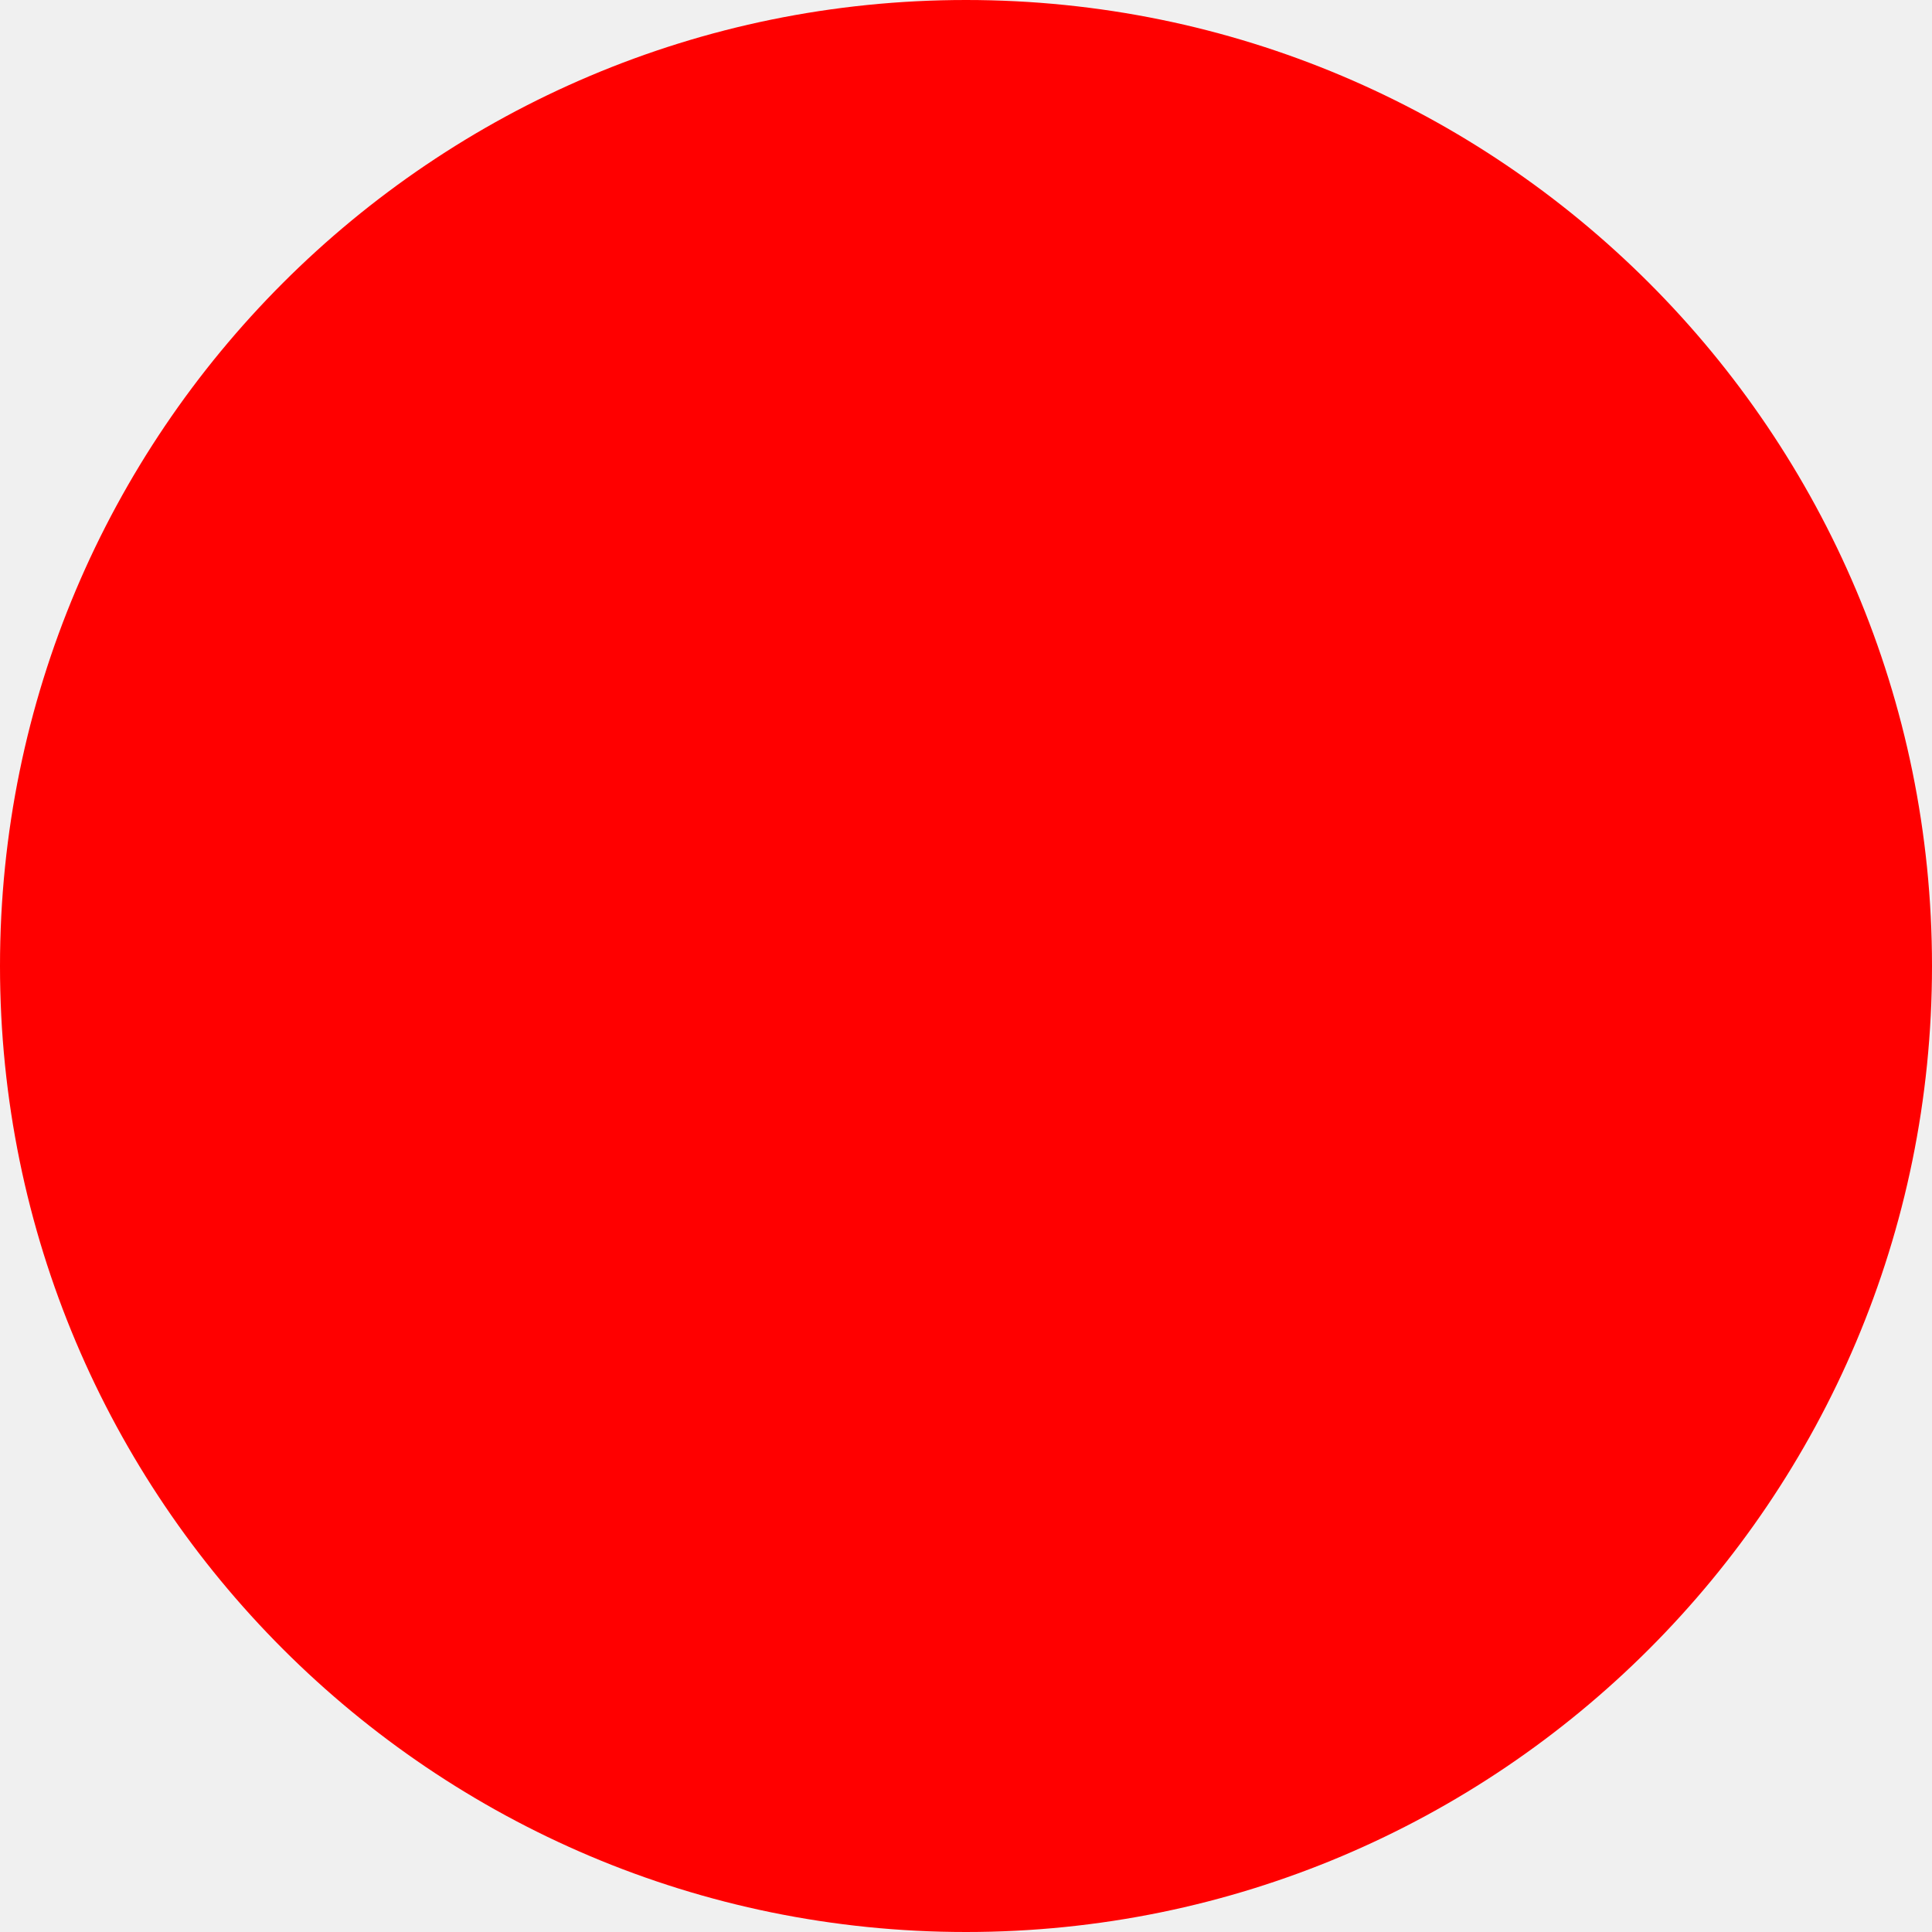
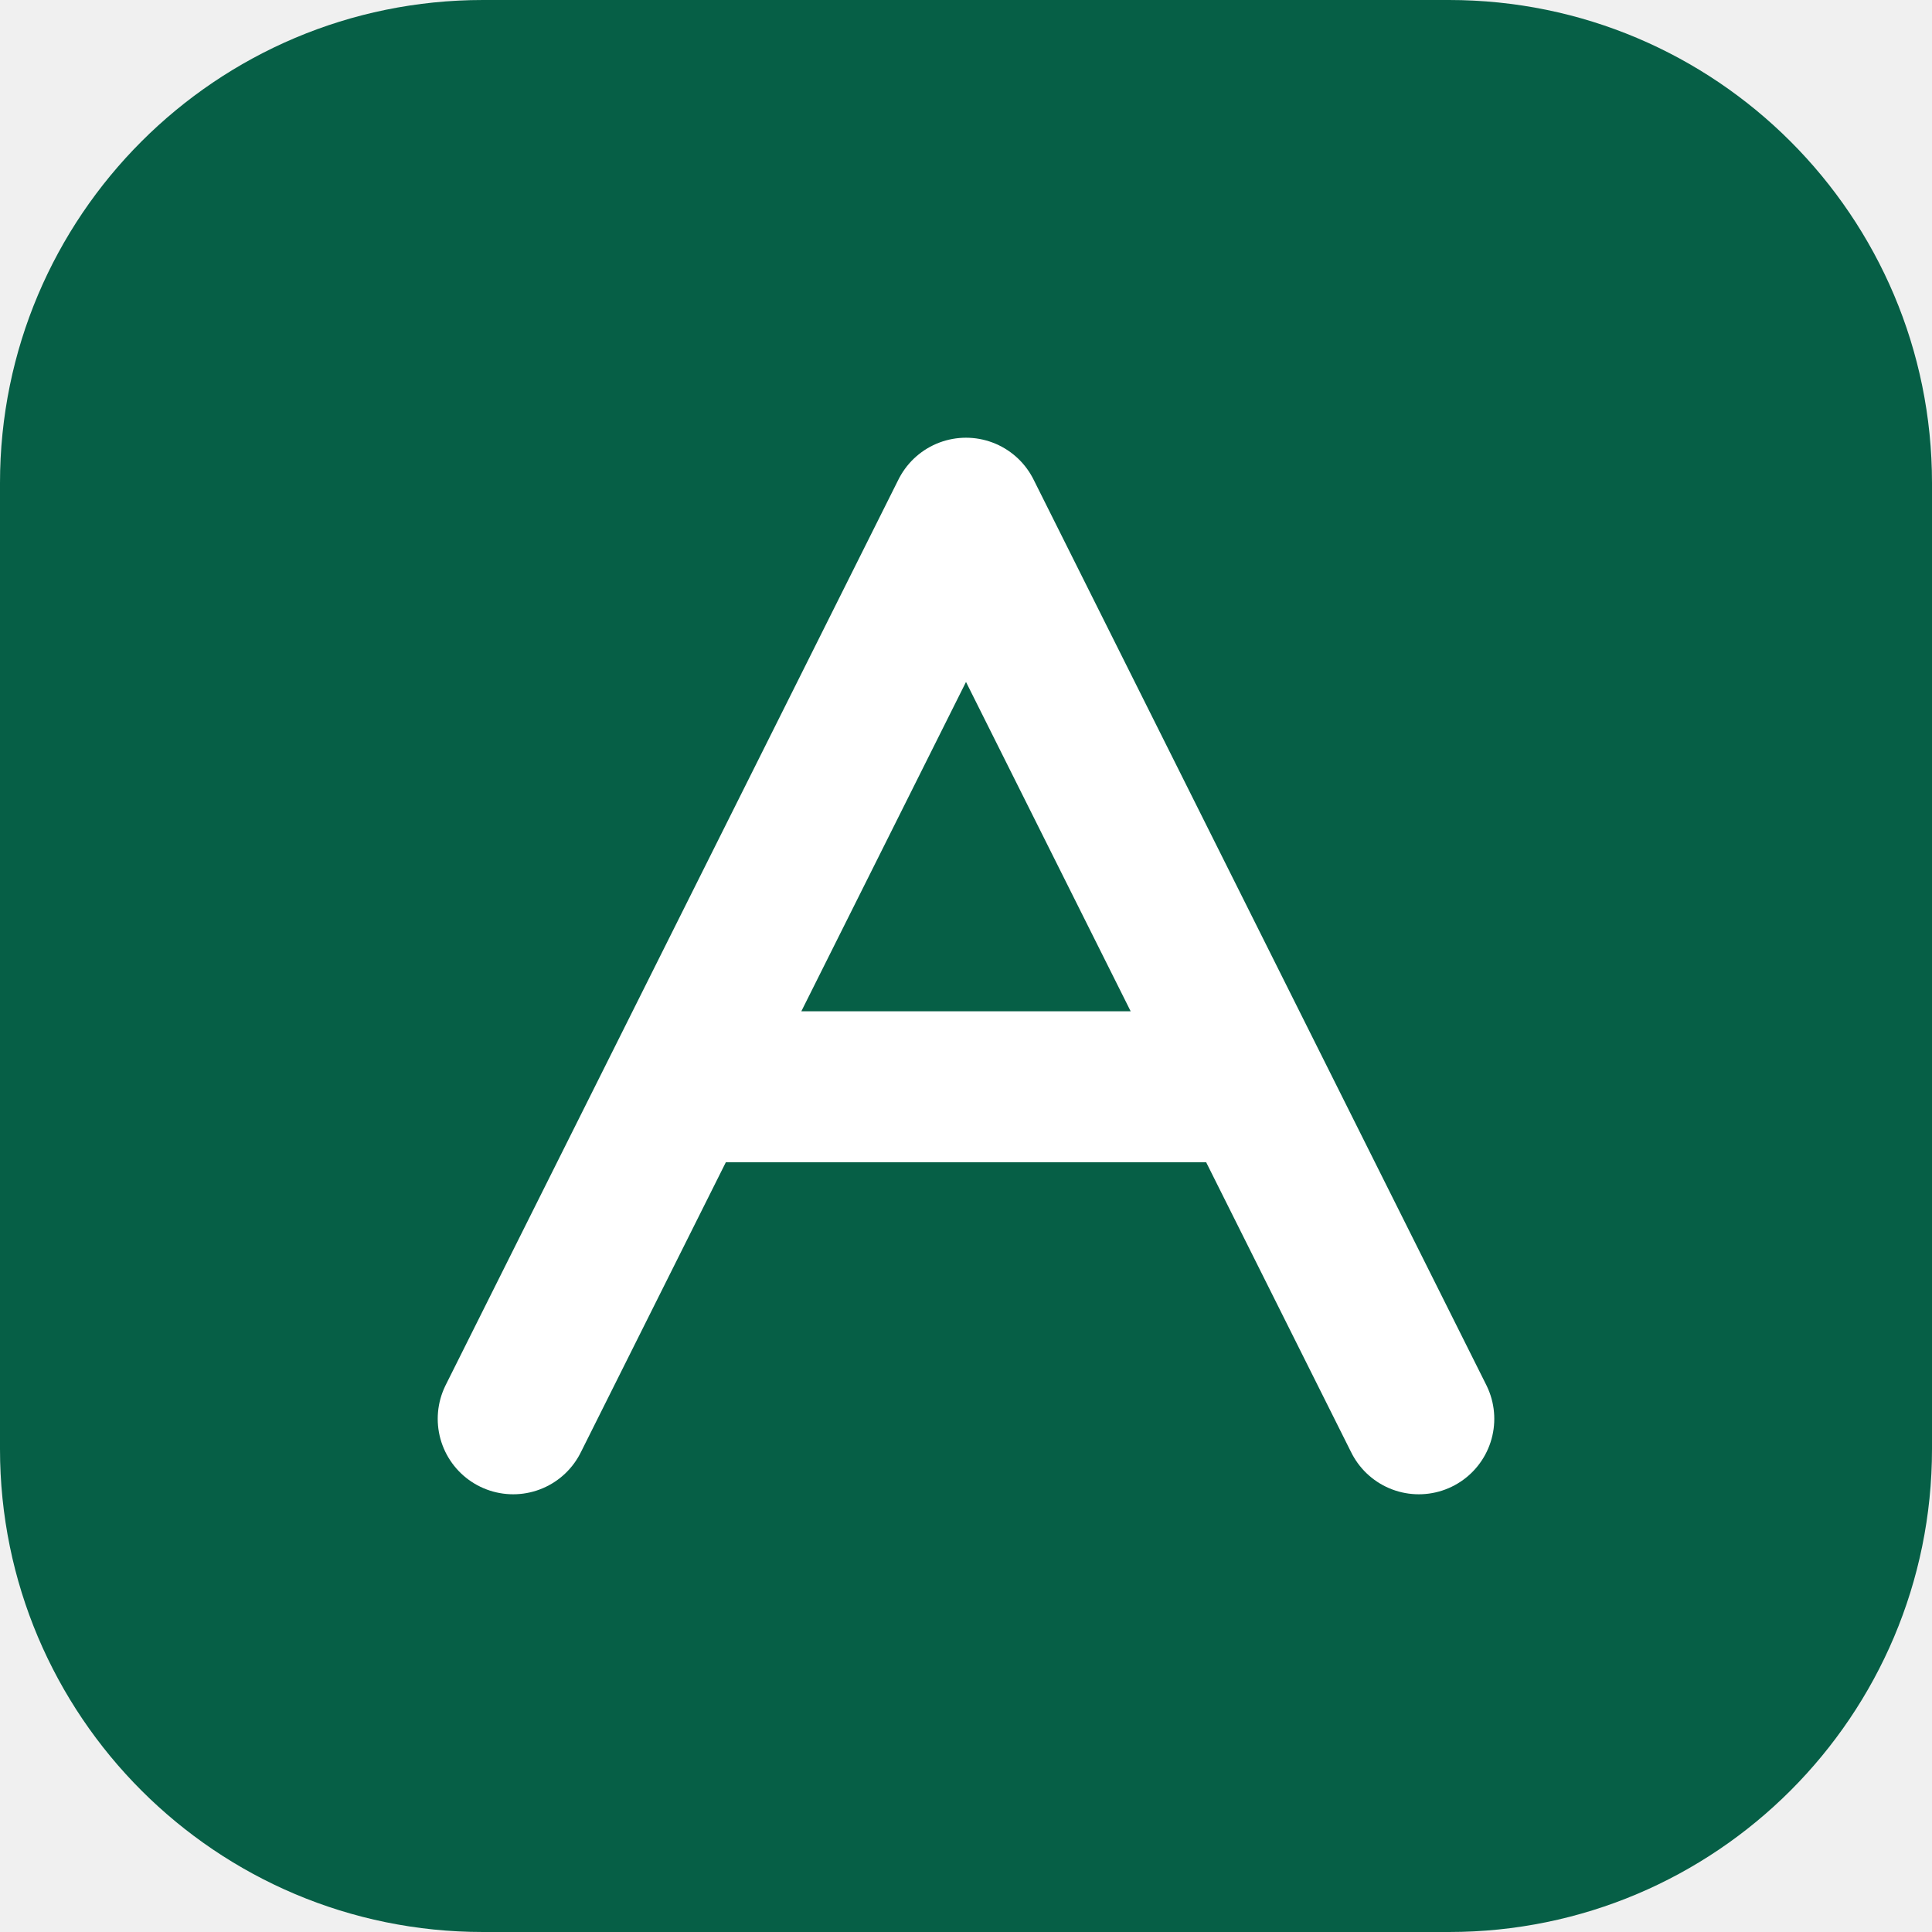
- <svg xmlns="http://www.w3.org/2000/svg" width="512" height="512">
-   <circle cx="256" cy="256" r="256" fill="red" />
+ <svg xmlns="http://www.w3.org/2000/svg" viewBox="0 0 64 64">
+   <rect width="64" height="64" rx="16" fill="#065f46" />
+   <path d="m17 47 15-30 15 30M23 36h18" fill="none" stroke="#fff" stroke-width="5" stroke-linecap="round" stroke-linejoin="round" />
</svg>
